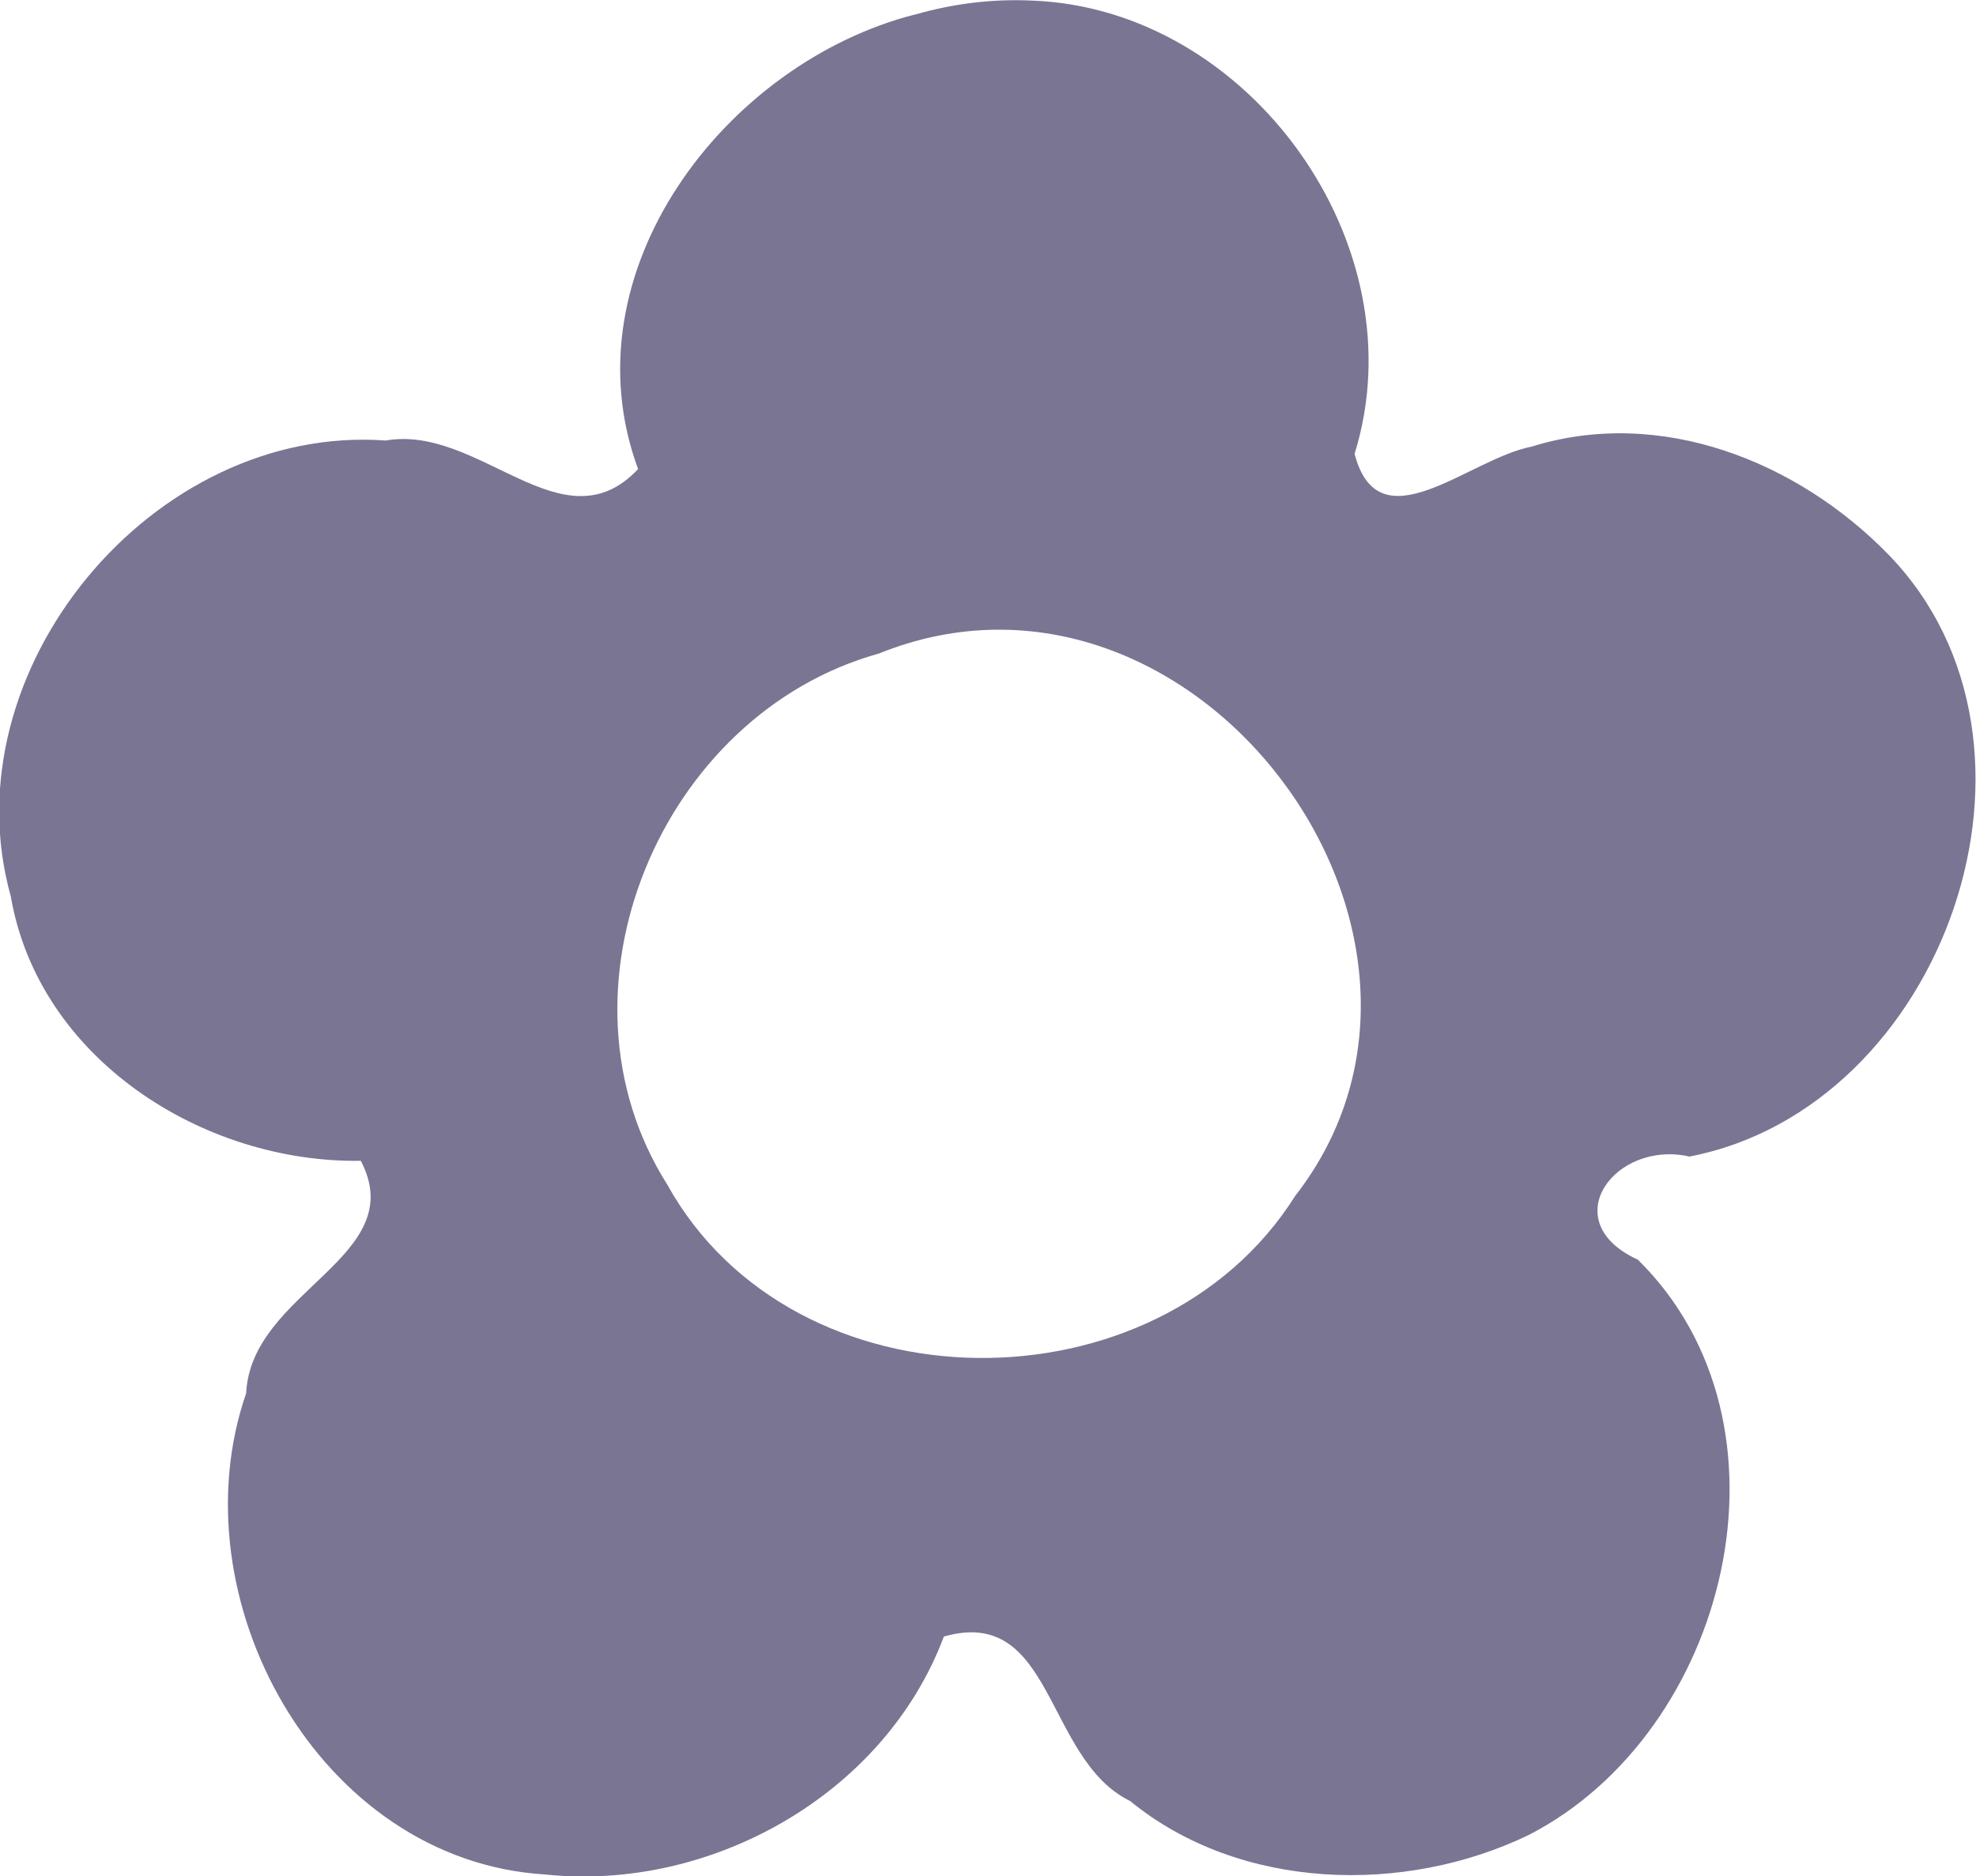
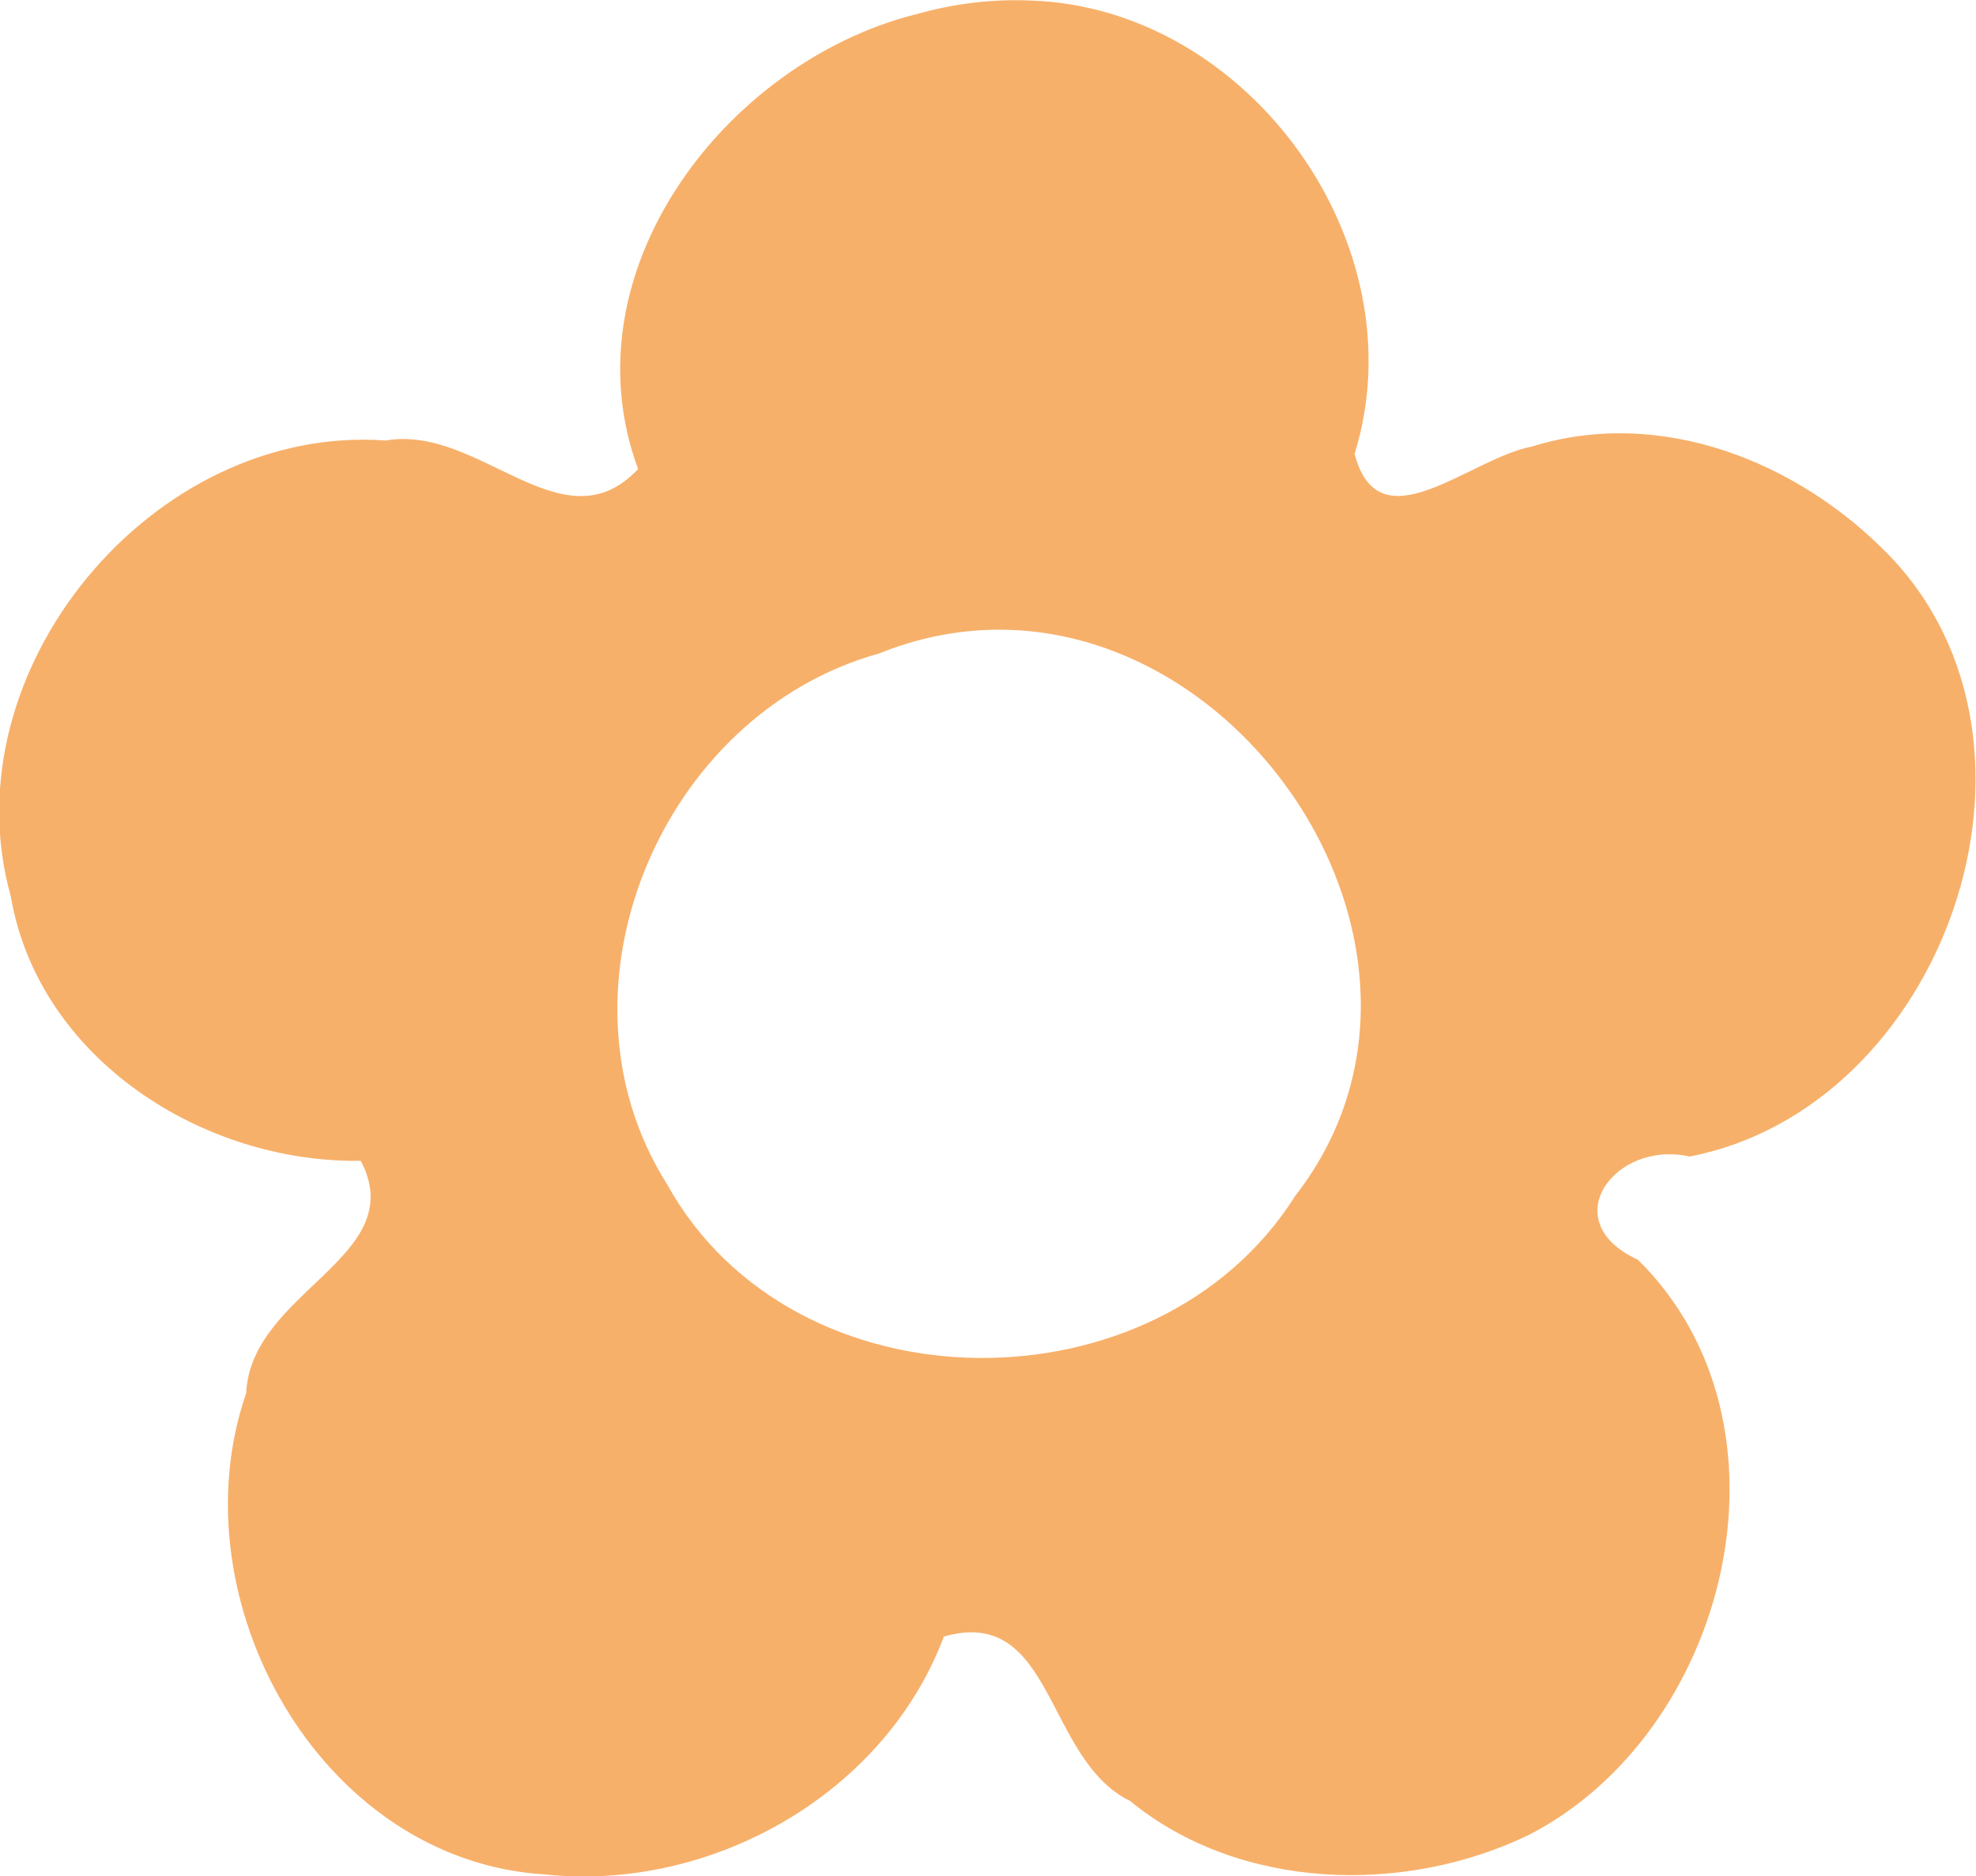
<svg xmlns="http://www.w3.org/2000/svg" width="3.257mm" height="3.091mm" viewBox="0 0 3.257 3.091" version="1.1" id="svg1">
  <defs id="defs1">
    <filter id="mask-powermask-path-effect3_inverse" style="color-interpolation-filters:sRGB" height="100" width="100" x="-50" y="-50">
      <feColorMatrix id="mask-powermask-path-effect3_primitive1" values="1" type="saturate" result="fbSourceGraphic" />
      <feColorMatrix id="mask-powermask-path-effect3_primitive2" values="-1 0 0 0 1 0 -1 0 0 1 0 0 -1 0 1 0 0 0 1 0 " in="fbSourceGraphic" />
    </filter>
  </defs>
  <g id="layer1" transform="translate(-8.64326,-6.964046)">
-     <path id="path1" style="fill:#797593;fill-opacity:1;stroke-width:0.076" d="M 10.151,6.988 C 9.839,7.068 9.575,7.412 9.695,7.737 9.571,7.869 9.434,7.663 9.279,7.69 8.895,7.662 8.557,8.07 8.661,8.441 8.707,8.709 8.978,8.881 9.238,8.877 9.321,9.036 9.057,9.091 9.049,9.26 8.932,9.598 9.169,10.03 9.541,10.053 c 0.273,0.029 0.56,-0.131 0.658,-0.392 0.182,-0.052 0.166,0.202 0.307,0.271 0.181,0.148 0.452,0.155 0.657,0.056 C 11.492,9.819 11.619,9.312 11.343,9.04 11.205,8.977 11.305,8.842 11.428,8.87 11.848,8.789 12.06,8.191 11.756,7.878 11.606,7.724 11.38,7.634 11.168,7.7 c -0.104,0.02 -0.252,0.165 -0.292,0.012 0.107,-0.344 -0.173,-0.734 -0.532,-0.747 -0.065,-0.003 -0.13,0.005 -0.192,0.023 z m -0.059,1.053 c 0.518,-0.209 1.021,0.464 0.686,0.894 C 10.551,9.295 9.952,9.293 9.743,8.916 9.541,8.597 9.732,8.141 10.092,8.041 Z" />
+     <path id="path1" style="fill:#f7b06a;fill-opacity:1;stroke-width:0.076" d="M 10.151,6.988 C 9.839,7.068 9.575,7.412 9.695,7.737 9.571,7.869 9.434,7.663 9.279,7.69 8.895,7.662 8.557,8.07 8.661,8.441 8.707,8.709 8.978,8.881 9.238,8.877 9.321,9.036 9.057,9.091 9.049,9.26 8.932,9.598 9.169,10.03 9.541,10.053 c 0.273,0.029 0.56,-0.131 0.658,-0.392 0.182,-0.052 0.166,0.202 0.307,0.271 0.181,0.148 0.452,0.155 0.657,0.056 C 11.492,9.819 11.619,9.312 11.343,9.04 11.205,8.977 11.305,8.842 11.428,8.87 11.848,8.789 12.06,8.191 11.756,7.878 11.606,7.724 11.38,7.634 11.168,7.7 c -0.104,0.02 -0.252,0.165 -0.292,0.012 0.107,-0.344 -0.173,-0.734 -0.532,-0.747 -0.065,-0.003 -0.13,0.005 -0.192,0.023 z m -0.059,1.053 c 0.518,-0.209 1.021,0.464 0.686,0.894 C 10.551,9.295 9.952,9.293 9.743,8.916 9.541,8.597 9.732,8.141 10.092,8.041 Z" />
  </g>
</svg>
